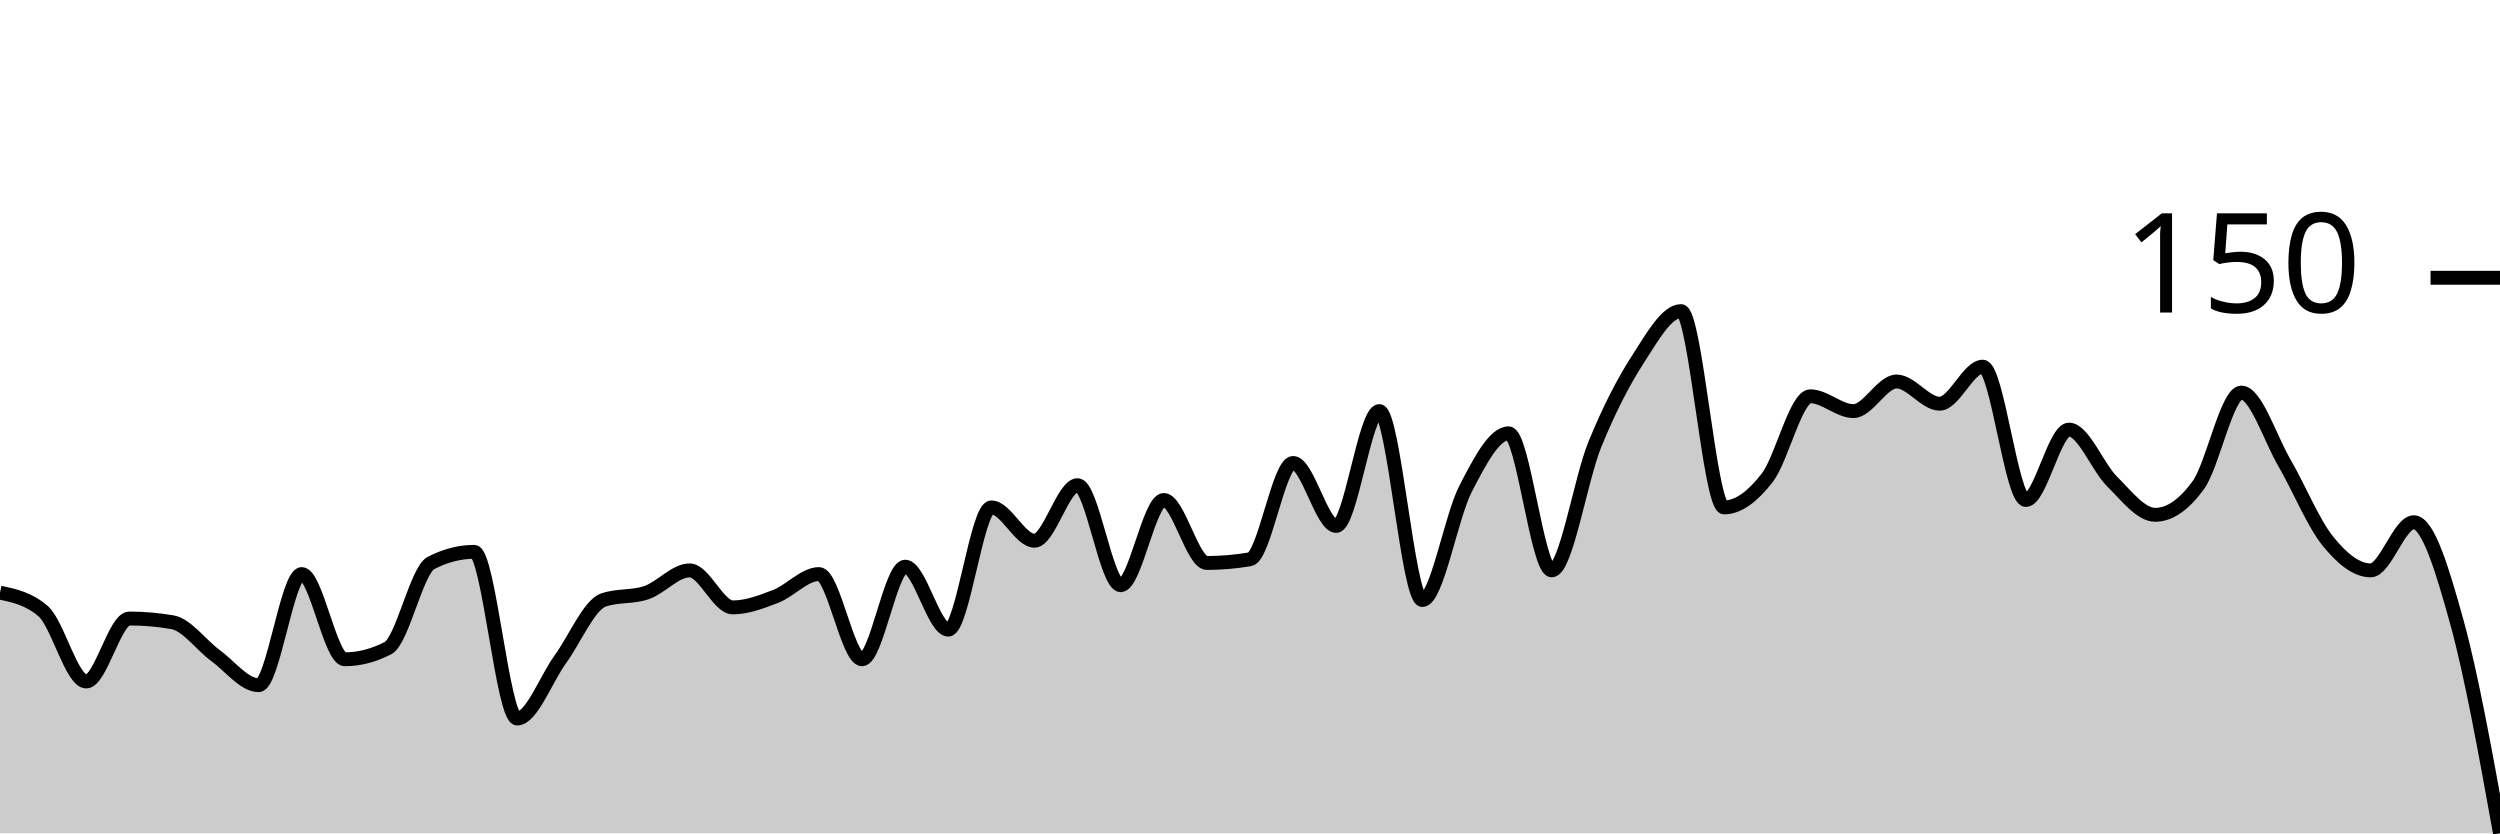
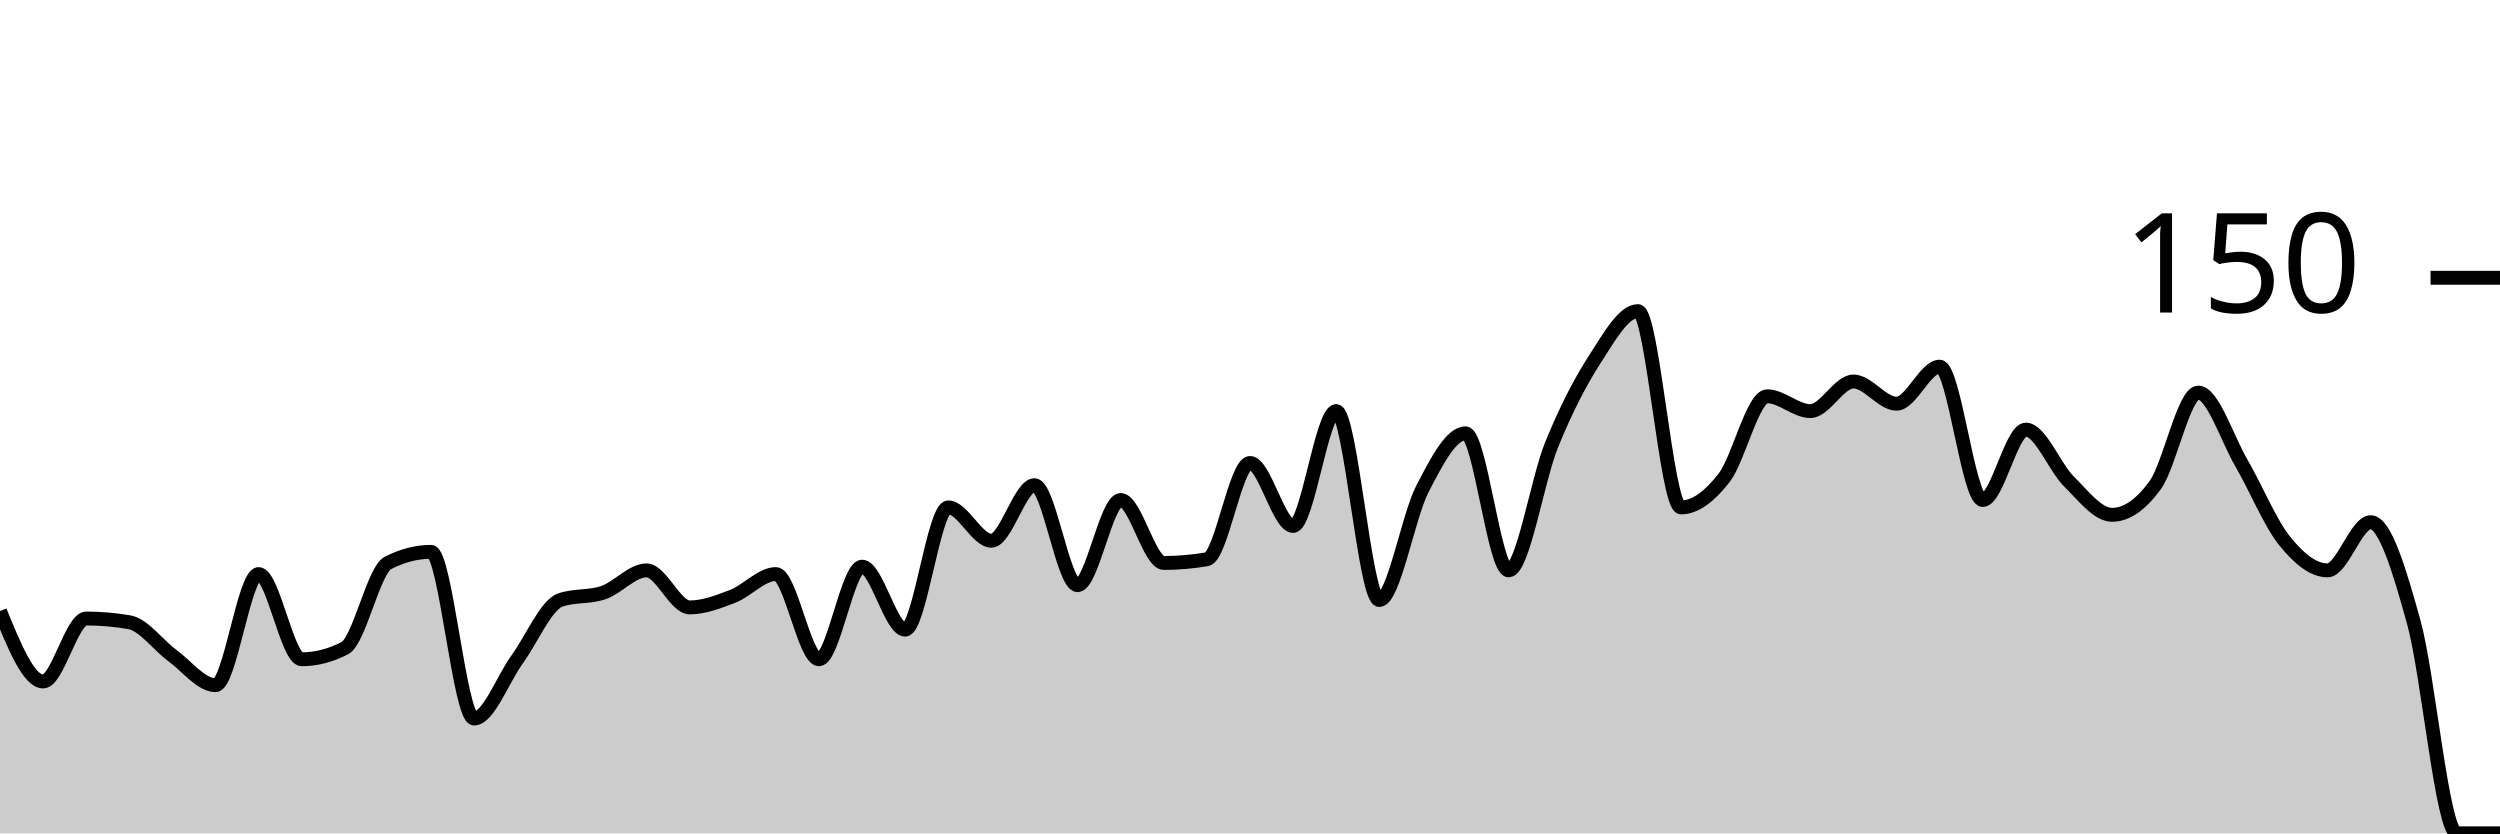
<svg xmlns="http://www.w3.org/2000/svg" viewBox="0 0 180 60">
  <g transform="translate(0,20)">
-     <path class="area" fill="rgba(0, 0, 0, 0.2)" d="M0,22.667C1.034,22.889,2.069,23.111,3.103,24C4.138,24.889,5.172,29.067,6.207,29.067C7.241,29.067,8.276,24.533,9.31,24.533C10.345,24.533,11.379,24.622,12.414,24.8C13.448,24.978,14.483,26.444,15.517,27.2C16.552,27.956,17.586,29.333,18.621,29.333C19.655,29.333,20.69,21.333,21.724,21.333C22.759,21.333,23.793,27.467,24.828,27.467C25.862,27.467,26.897,27.2,27.931,26.667C28.966,26.133,30,21.067,31.034,20.533C32.069,20,33.103,19.733,34.138,19.733C35.172,19.733,36.207,31.733,37.241,31.733C38.276,31.733,39.31,28.889,40.345,27.467C41.379,26.044,42.414,23.556,43.448,23.2C44.483,22.844,45.517,23.022,46.552,22.667C47.586,22.311,48.621,21.067,49.655,21.067C50.69,21.067,51.724,23.733,52.759,23.733C53.793,23.733,54.828,23.333,55.862,22.933C56.897,22.533,57.931,21.333,58.966,21.333C60,21.333,61.034,27.467,62.069,27.467C63.103,27.467,64.138,20.8,65.172,20.8C66.207,20.8,67.241,25.333,68.276,25.333C69.31,25.333,70.345,16.533,71.379,16.533C72.414,16.533,73.448,18.933,74.483,18.933C75.517,18.933,76.552,14.933,77.586,14.933C78.621,14.933,79.655,22.133,80.69,22.133C81.724,22.133,82.759,16,83.793,16C84.828,16,85.862,20.533,86.897,20.533C87.931,20.533,88.966,20.444,90,20.267C91.034,20.089,92.069,13.333,93.103,13.333C94.138,13.333,95.172,17.867,96.207,17.867C97.241,17.867,98.276,9.6,99.31,9.6C100.345,9.6,101.379,23.2,102.414,23.2C103.448,23.2,104.483,17.2,105.517,15.2C106.552,13.2,107.586,11.2,108.621,11.2C109.655,11.2,110.69,21.067,111.724,21.067C112.759,21.067,113.793,14.533,114.828,12C115.862,9.467,116.897,7.467,117.931,5.867C118.966,4.267,120,2.4,121.034,2.4C122.069,2.4,123.103,16.533,124.138,16.533C125.172,16.533,126.207,15.733,127.241,14.4C128.276,13.067,129.31,8.533,130.345,8.533C131.379,8.533,132.414,9.6,133.448,9.6C134.483,9.6,135.517,7.467,136.552,7.467C137.586,7.467,138.621,9.067,139.655,9.067C140.69,9.067,141.724,6.4,142.759,6.4C143.793,6.4,144.828,16,145.862,16C146.897,16,147.931,10.933,148.966,10.933C150,10.933,151.034,13.644,152.069,14.667C153.103,15.689,154.138,17.067,155.172,17.067C156.207,17.067,157.241,16.356,158.276,14.933C159.31,13.511,160.345,8.267,161.379,8.267C162.414,8.267,163.448,11.556,164.483,13.333C165.517,15.111,166.552,17.644,167.586,18.933C168.621,20.222,169.655,21.067,170.69,21.067C171.724,21.067,172.759,17.6,173.793,17.6C174.828,17.6,175.862,21.067,176.897,24.8C177.931,28.533,178.966,34.267,180,40L180,40C178.966,40,177.931,40,176.897,40C175.862,40,174.828,40,173.793,40C172.759,40,171.724,40,170.69,40C169.655,40,168.621,40,167.586,40C166.552,40,165.517,40,164.483,40C163.448,40,162.414,40,161.379,40C160.345,40,159.31,40,158.276,40C157.241,40,156.207,40,155.172,40C154.138,40,153.103,40,152.069,40C151.034,40,150,40,148.966,40C147.931,40,146.897,40,145.862,40C144.828,40,143.793,40,142.759,40C141.724,40,140.69,40,139.655,40C138.621,40,137.586,40,136.552,40C135.517,40,134.483,40,133.448,40C132.414,40,131.379,40,130.345,40C129.31,40,128.276,40,127.241,40C126.207,40,125.172,40,124.138,40C123.103,40,122.069,40,121.034,40C120,40,118.966,40,117.931,40C116.897,40,115.862,40,114.828,40C113.793,40,112.759,40,111.724,40C110.69,40,109.655,40,108.621,40C107.586,40,106.552,40,105.517,40C104.483,40,103.448,40,102.414,40C101.379,40,100.345,40,99.31,40C98.276,40,97.241,40,96.207,40C95.172,40,94.138,40,93.103,40C92.069,40,91.034,40,90,40C88.966,40,87.931,40,86.897,40C85.862,40,84.828,40,83.793,40C82.759,40,81.724,40,80.69,40C79.655,40,78.621,40,77.586,40C76.552,40,75.517,40,74.483,40C73.448,40,72.414,40,71.379,40C70.345,40,69.31,40,68.276,40C67.241,40,66.207,40,65.172,40C64.138,40,63.103,40,62.069,40C61.034,40,60,40,58.966,40C57.931,40,56.897,40,55.862,40C54.828,40,53.793,40,52.759,40C51.724,40,50.69,40,49.655,40C48.621,40,47.586,40,46.552,40C45.517,40,44.483,40,43.448,40C42.414,40,41.379,40,40.345,40C39.31,40,38.276,40,37.241,40C36.207,40,35.172,40,34.138,40C33.103,40,32.069,40,31.034,40C30,40,28.966,40,27.931,40C26.897,40,25.862,40,24.828,40C23.793,40,22.759,40,21.724,40C20.69,40,19.655,40,18.621,40C17.586,40,16.552,40,15.517,40C14.483,40,13.448,40,12.414,40C11.379,40,10.345,40,9.31,40C8.276,40,7.241,40,6.207,40C5.172,40,4.138,40,3.103,40C2.069,40,1.034,40,0,40Z" />
-     <path class="line" stroke="black" fill="none" d="M0,22.667C1.034,22.889,2.069,23.111,3.103,24C4.138,24.889,5.172,29.067,6.207,29.067C7.241,29.067,8.276,24.533,9.31,24.533C10.345,24.533,11.379,24.622,12.414,24.8C13.448,24.978,14.483,26.444,15.517,27.2C16.552,27.956,17.586,29.333,18.621,29.333C19.655,29.333,20.69,21.333,21.724,21.333C22.759,21.333,23.793,27.467,24.828,27.467C25.862,27.467,26.897,27.2,27.931,26.667C28.966,26.133,30,21.067,31.034,20.533C32.069,20,33.103,19.733,34.138,19.733C35.172,19.733,36.207,31.733,37.241,31.733C38.276,31.733,39.31,28.889,40.345,27.467C41.379,26.044,42.414,23.556,43.448,23.2C44.483,22.844,45.517,23.022,46.552,22.667C47.586,22.311,48.621,21.067,49.655,21.067C50.69,21.067,51.724,23.733,52.759,23.733C53.793,23.733,54.828,23.333,55.862,22.933C56.897,22.533,57.931,21.333,58.966,21.333C60,21.333,61.034,27.467,62.069,27.467C63.103,27.467,64.138,20.8,65.172,20.8C66.207,20.8,67.241,25.333,68.276,25.333C69.31,25.333,70.345,16.533,71.379,16.533C72.414,16.533,73.448,18.933,74.483,18.933C75.517,18.933,76.552,14.933,77.586,14.933C78.621,14.933,79.655,22.133,80.69,22.133C81.724,22.133,82.759,16,83.793,16C84.828,16,85.862,20.533,86.897,20.533C87.931,20.533,88.966,20.444,90,20.267C91.034,20.089,92.069,13.333,93.103,13.333C94.138,13.333,95.172,17.867,96.207,17.867C97.241,17.867,98.276,9.6,99.31,9.6C100.345,9.6,101.379,23.2,102.414,23.2C103.448,23.2,104.483,17.2,105.517,15.2C106.552,13.2,107.586,11.2,108.621,11.2C109.655,11.2,110.69,21.067,111.724,21.067C112.759,21.067,113.793,14.533,114.828,12C115.862,9.467,116.897,7.467,117.931,5.867C118.966,4.267,120,2.4,121.034,2.4C122.069,2.4,123.103,16.533,124.138,16.533C125.172,16.533,126.207,15.733,127.241,14.4C128.276,13.067,129.31,8.533,130.345,8.533C131.379,8.533,132.414,9.6,133.448,9.6C134.483,9.6,135.517,7.467,136.552,7.467C137.586,7.467,138.621,9.067,139.655,9.067C140.69,9.067,141.724,6.4,142.759,6.4C143.793,6.4,144.828,16,145.862,16C146.897,16,147.931,10.933,148.966,10.933C150,10.933,151.034,13.644,152.069,14.667C153.103,15.689,154.138,17.067,155.172,17.067C156.207,17.067,157.241,16.356,158.276,14.933C159.31,13.511,160.345,8.267,161.379,8.267C162.414,8.267,163.448,11.556,164.483,13.333C165.517,15.111,166.552,17.644,167.586,18.933C168.621,20.222,169.655,21.067,170.69,21.067C171.724,21.067,172.759,17.6,173.793,17.6C174.828,17.6,175.862,21.067,176.897,24.8C177.931,28.533,178.966,34.267,180,40" />
+     <path class="area" fill="rgba(0, 0, 0, 0.2)" d="M0,24C1.034,26.533,2.069,29.067,3.103,29.067C4.138,29.067,5.172,24.533,6.207,24.533C7.241,24.533,8.276,24.622,9.31,24.8C10.345,24.978,11.379,26.444,12.414,27.2C13.448,27.956,14.483,29.333,15.517,29.333C16.552,29.333,17.586,21.333,18.621,21.333C19.655,21.333,20.69,27.467,21.724,27.467C22.759,27.467,23.793,27.2,24.828,26.667C25.862,26.133,26.897,21.067,27.931,20.533C28.966,20,30,19.733,31.034,19.733C32.069,19.733,33.103,31.733,34.138,31.733C35.172,31.733,36.207,28.889,37.241,27.467C38.276,26.044,39.31,23.556,40.345,23.2C41.379,22.844,42.414,23.022,43.448,22.667C44.483,22.311,45.517,21.067,46.552,21.067C47.586,21.067,48.621,23.733,49.655,23.733C50.69,23.733,51.724,23.333,52.759,22.933C53.793,22.533,54.828,21.333,55.862,21.333C56.897,21.333,57.931,27.467,58.966,27.467C60,27.467,61.034,20.8,62.069,20.8C63.103,20.8,64.138,25.333,65.172,25.333C66.207,25.333,67.241,16.533,68.276,16.533C69.31,16.533,70.345,18.933,71.379,18.933C72.414,18.933,73.448,14.933,74.483,14.933C75.517,14.933,76.552,22.133,77.586,22.133C78.621,22.133,79.655,16,80.69,16C81.724,16,82.759,20.533,83.793,20.533C84.828,20.533,85.862,20.444,86.897,20.267C87.931,20.089,88.966,13.333,90,13.333C91.034,13.333,92.069,17.867,93.103,17.867C94.138,17.867,95.172,9.6,96.207,9.6C97.241,9.6,98.276,23.2,99.31,23.2C100.345,23.2,101.379,17.2,102.414,15.2C103.448,13.2,104.483,11.2,105.517,11.2C106.552,11.2,107.586,21.067,108.621,21.067C109.655,21.067,110.69,14.533,111.724,12C112.759,9.467,113.793,7.467,114.828,5.867C115.862,4.267,116.897,2.4,117.931,2.4C118.966,2.4,120,16.533,121.034,16.533C122.069,16.533,123.103,15.733,124.138,14.4C125.172,13.067,126.207,8.533,127.241,8.533C128.276,8.533,129.31,9.6,130.345,9.6C131.379,9.6,132.414,7.467,133.448,7.467C134.483,7.467,135.517,9.067,136.552,9.067C137.586,9.067,138.621,6.4,139.655,6.4C140.69,6.4,141.724,16,142.759,16C143.793,16,144.828,10.933,145.862,10.933C146.897,10.933,147.931,13.644,148.966,14.667C150,15.689,151.034,17.067,152.069,17.067C153.103,17.067,154.138,16.356,155.172,14.933C156.207,13.511,157.241,8.267,158.276,8.267C159.31,8.267,160.345,11.556,161.379,13.333C162.414,15.111,163.448,17.644,164.483,18.933C165.517,20.222,166.552,21.067,167.586,21.067C168.621,21.067,169.655,17.6,170.69,17.6C171.724,17.6,172.759,21.067,173.793,24.8C174.828,28.533,175.862,40,176.897,40C177.931,40,178.966,40,180,40L180,40C178.966,40,177.931,40,176.897,40C175.862,40,174.828,40,173.793,40C172.759,40,171.724,40,170.69,40C169.655,40,168.621,40,167.586,40C166.552,40,165.517,40,164.483,40C163.448,40,162.414,40,161.379,40C160.345,40,159.31,40,158.276,40C157.241,40,156.207,40,155.172,40C154.138,40,153.103,40,152.069,40C151.034,40,150,40,148.966,40C147.931,40,146.897,40,145.862,40C144.828,40,143.793,40,142.759,40C141.724,40,140.69,40,139.655,40C138.621,40,137.586,40,136.552,40C135.517,40,134.483,40,133.448,40C132.414,40,131.379,40,130.345,40C129.31,40,128.276,40,127.241,40C126.207,40,125.172,40,124.138,40C123.103,40,122.069,40,121.034,40C120,40,118.966,40,117.931,40C116.897,40,115.862,40,114.828,40C113.793,40,112.759,40,111.724,40C110.69,40,109.655,40,108.621,40C107.586,40,106.552,40,105.517,40C104.483,40,103.448,40,102.414,40C101.379,40,100.345,40,99.31,40C98.276,40,97.241,40,96.207,40C95.172,40,94.138,40,93.103,40C92.069,40,91.034,40,90,40C88.966,40,87.931,40,86.897,40C85.862,40,84.828,40,83.793,40C82.759,40,81.724,40,80.69,40C79.655,40,78.621,40,77.586,40C76.552,40,75.517,40,74.483,40C73.448,40,72.414,40,71.379,40C70.345,40,69.31,40,68.276,40C67.241,40,66.207,40,65.172,40C64.138,40,63.103,40,62.069,40C61.034,40,60,40,58.966,40C57.931,40,56.897,40,55.862,40C54.828,40,53.793,40,52.759,40C51.724,40,50.69,40,49.655,40C48.621,40,47.586,40,46.552,40C45.517,40,44.483,40,43.448,40C42.414,40,41.379,40,40.345,40C39.31,40,38.276,40,37.241,40C36.207,40,35.172,40,34.138,40C33.103,40,32.069,40,31.034,40C30,40,28.966,40,27.931,40C26.897,40,25.862,40,24.828,40C23.793,40,22.759,40,21.724,40C20.69,40,19.655,40,18.621,40C17.586,40,16.552,40,15.517,40C14.483,40,13.448,40,12.414,40C11.379,40,10.345,40,9.31,40C8.276,40,7.241,40,6.207,40C5.172,40,4.138,40,3.103,40C2.069,40,1.034,40,0,40Z" />
+     <path class="line" stroke="black" fill="none" d="M0,24C1.034,26.533,2.069,29.067,3.103,29.067C4.138,29.067,5.172,24.533,6.207,24.533C7.241,24.533,8.276,24.622,9.31,24.8C10.345,24.978,11.379,26.444,12.414,27.2C13.448,27.956,14.483,29.333,15.517,29.333C16.552,29.333,17.586,21.333,18.621,21.333C19.655,21.333,20.69,27.467,21.724,27.467C22.759,27.467,23.793,27.2,24.828,26.667C25.862,26.133,26.897,21.067,27.931,20.533C28.966,20,30,19.733,31.034,19.733C32.069,19.733,33.103,31.733,34.138,31.733C35.172,31.733,36.207,28.889,37.241,27.467C38.276,26.044,39.31,23.556,40.345,23.2C41.379,22.844,42.414,23.022,43.448,22.667C44.483,22.311,45.517,21.067,46.552,21.067C47.586,21.067,48.621,23.733,49.655,23.733C50.69,23.733,51.724,23.333,52.759,22.933C53.793,22.533,54.828,21.333,55.862,21.333C56.897,21.333,57.931,27.467,58.966,27.467C60,27.467,61.034,20.8,62.069,20.8C63.103,20.8,64.138,25.333,65.172,25.333C66.207,25.333,67.241,16.533,68.276,16.533C69.31,16.533,70.345,18.933,71.379,18.933C72.414,18.933,73.448,14.933,74.483,14.933C75.517,14.933,76.552,22.133,77.586,22.133C78.621,22.133,79.655,16,80.69,16C81.724,16,82.759,20.533,83.793,20.533C84.828,20.533,85.862,20.444,86.897,20.267C87.931,20.089,88.966,13.333,90,13.333C91.034,13.333,92.069,17.867,93.103,17.867C94.138,17.867,95.172,9.6,96.207,9.6C97.241,9.6,98.276,23.2,99.31,23.2C100.345,23.2,101.379,17.2,102.414,15.2C103.448,13.2,104.483,11.2,105.517,11.2C106.552,11.2,107.586,21.067,108.621,21.067C109.655,21.067,110.69,14.533,111.724,12C112.759,9.467,113.793,7.467,114.828,5.867C115.862,4.267,116.897,2.4,117.931,2.4C118.966,2.4,120,16.533,121.034,16.533C122.069,16.533,123.103,15.733,124.138,14.4C125.172,13.067,126.207,8.533,127.241,8.533C128.276,8.533,129.31,9.6,130.345,9.6C131.379,9.6,132.414,7.467,133.448,7.467C134.483,7.467,135.517,9.067,136.552,9.067C137.586,9.067,138.621,6.4,139.655,6.4C140.69,6.4,141.724,16,142.759,16C143.793,16,144.828,10.933,145.862,10.933C146.897,10.933,147.931,13.644,148.966,14.667C150,15.689,151.034,17.067,152.069,17.067C153.103,17.067,154.138,16.356,155.172,14.933C156.207,13.511,157.241,8.267,158.276,8.267C159.31,8.267,160.345,11.556,161.379,13.333C162.414,15.111,163.448,17.644,164.483,18.933C165.517,20.222,166.552,21.067,167.586,21.067C168.621,21.067,169.655,17.6,170.69,17.6C171.724,17.6,172.759,21.067,173.793,24.8C174.828,28.533,175.862,40,176.897,40C177.931,40,178.966,40,180,40" />
    <path class="axis-ceiling" stroke-width="1" stroke="black" fill="none" d="M175,0L180,0" />
    <text class="axis-ceiling-label" font-family="sans-serif" text-anchor="end" font-size="10px" x="170" y="2.5">150</text>
  </g>
</svg>
